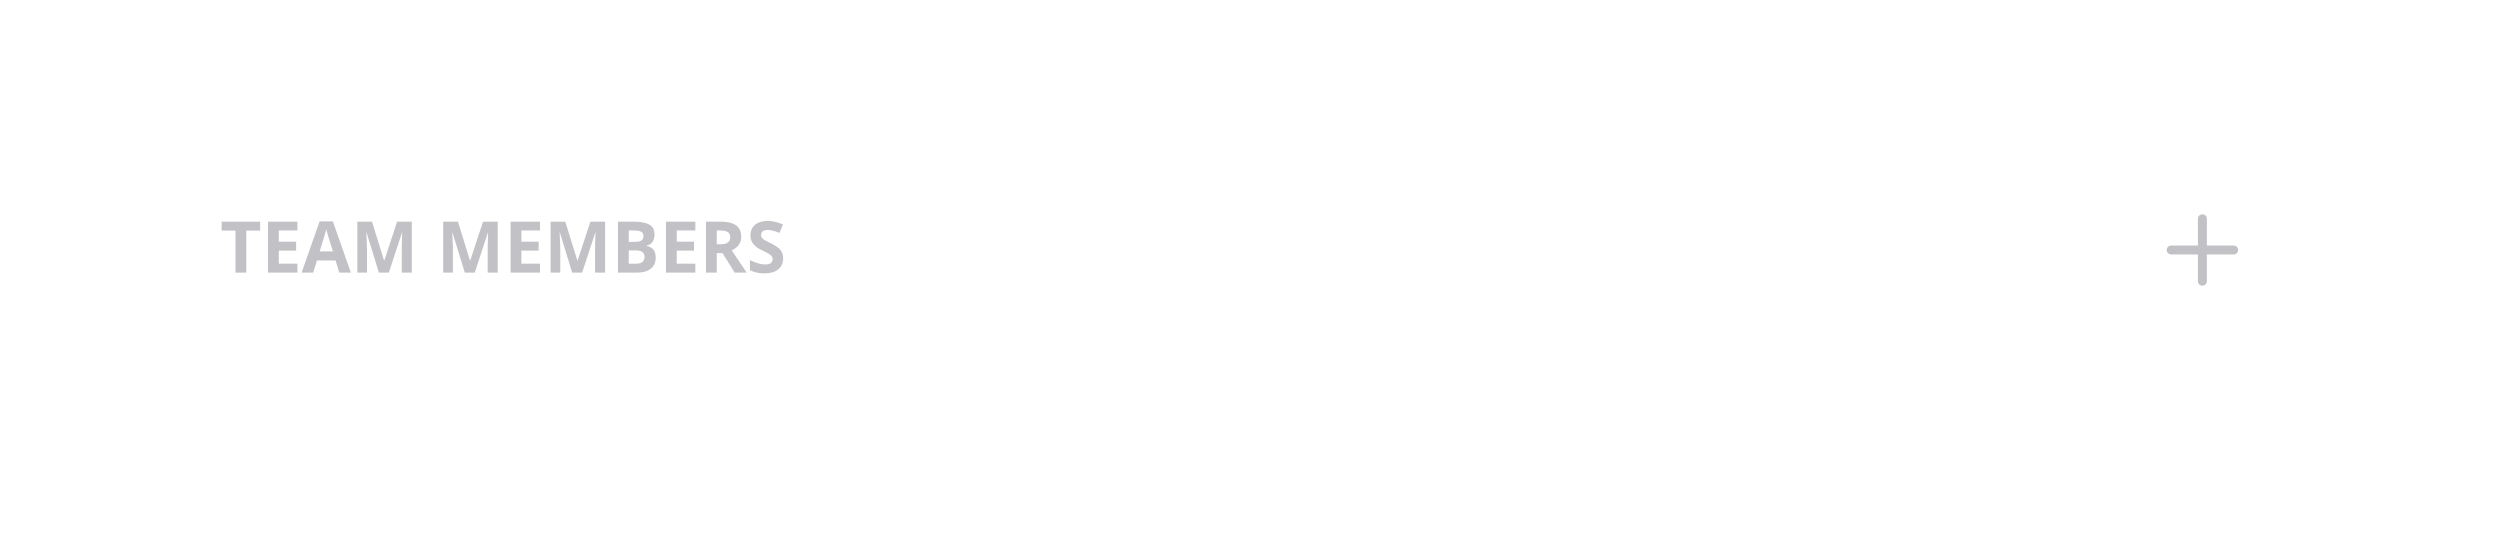
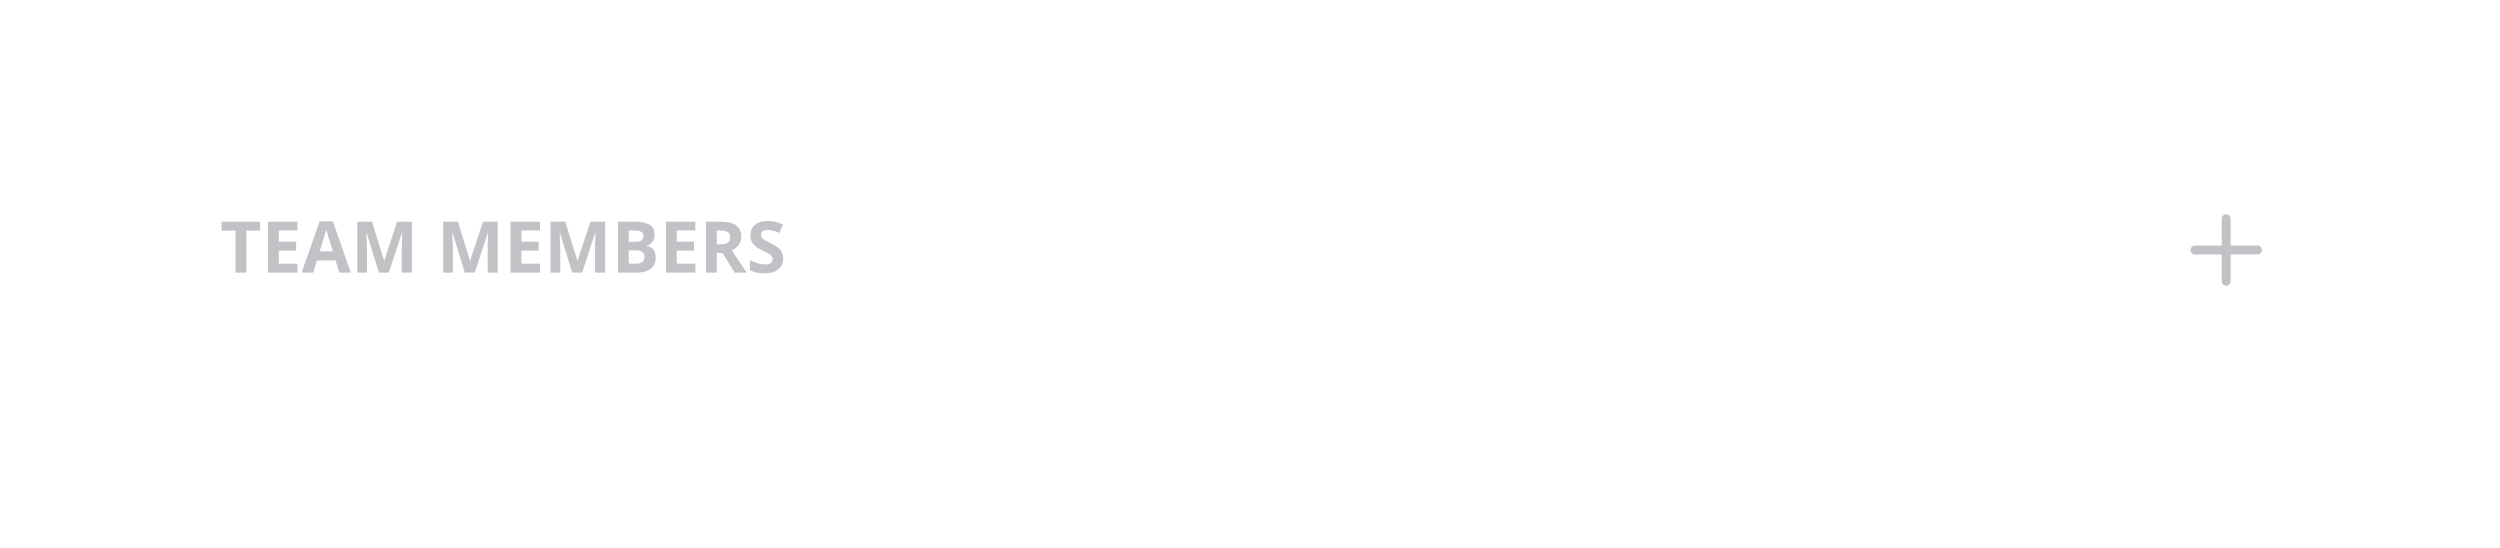
<svg xmlns="http://www.w3.org/2000/svg" viewBox="0 0 420 92" width="420" height="92">
  <defs>
    <clipPath id="cp0">
      <rect x="29" y="26.8" width="120.6" height="30.4" />
    </clipPath>
    <clipPath id="ct1">
      <rect x="29" y="26.8" width="120.6" height="30.4" />
    </clipPath>
    <clipPath id="cp2">
-       <rect x="361" y="33" width="18" height="18" />
+       <rect x="365" y="33" width="18" height="18" />
    </clipPath>
  </defs>
-   <rect x="28.5" y="20.5" width="315" height="43" rx="11.5" fill="none" stroke="rgba(0,0,0,0)" stroke-width="1" />
+   <rect x="28.5" y="20.5" width="319" height="43" rx="11.5" fill="none" stroke="rgba(0,0,0,0)" stroke-width="1" />
  <g clip-path="url(#cp0)">
    <g clip-path="url(#ct1)">
      <text x="37" y="45.8" font-family="&quot;ui-sans-serif&quot;, system-ui, sans-serif" font-size="12" font-weight="650" fill="rgb(194,194,198)">TEAM MEMBERS</text>
    </g>
  </g>
-   <rect x="352.5" y="24.5" width="35" height="35" rx="11.5" fill="none" stroke="rgba(0,0,0,0)" stroke-width="1" />
+   <rect x="356.5" y="24.5" width="35" height="35" rx="11.5" fill="none" stroke="rgba(0,0,0,0)" stroke-width="1" />
  <g clip-path="url(#cp2)">
    <g color="rgb(194, 194, 198)">
      <clipPath id="svgic3">
-         <rect x="361" y="33" width="18" height="18" />
+         <rect x="365" y="33" width="18" height="18" />
      </clipPath>
      <g clip-path="url(#svgic3)">
-         <g transform="matrix(.75 0 0 .75 361 33)">
+         <g transform="matrix(.75 0 0 .75 365 33)">
          <path d="M5 12h14" style="marker:none;vector-effect:none;color-interpolation:srgb" fill="none" stroke="rgb(194, 194, 198)" stroke-width="2px" stroke-dasharray="none" stroke-linecap="round" stroke-linejoin="round" stroke-opacity="1" fill-opacity="1" opacity="1" />
          <path d="M12 5v14" style="marker:none;vector-effect:none;color-interpolation:srgb" fill="none" stroke="rgb(194, 194, 198)" stroke-width="2px" stroke-dasharray="none" stroke-linecap="round" stroke-linejoin="round" stroke-opacity="1" fill-opacity="1" opacity="1" />
        </g>
      </g>
    </g>
  </g>
  <g data-domotion-pseudo-source="blink-pseudo-fragment-v1" data-domotion-pseudo="::before" data-domotion-pseudo-owner="source-fragments">
    <g />
  </g>
</svg>
